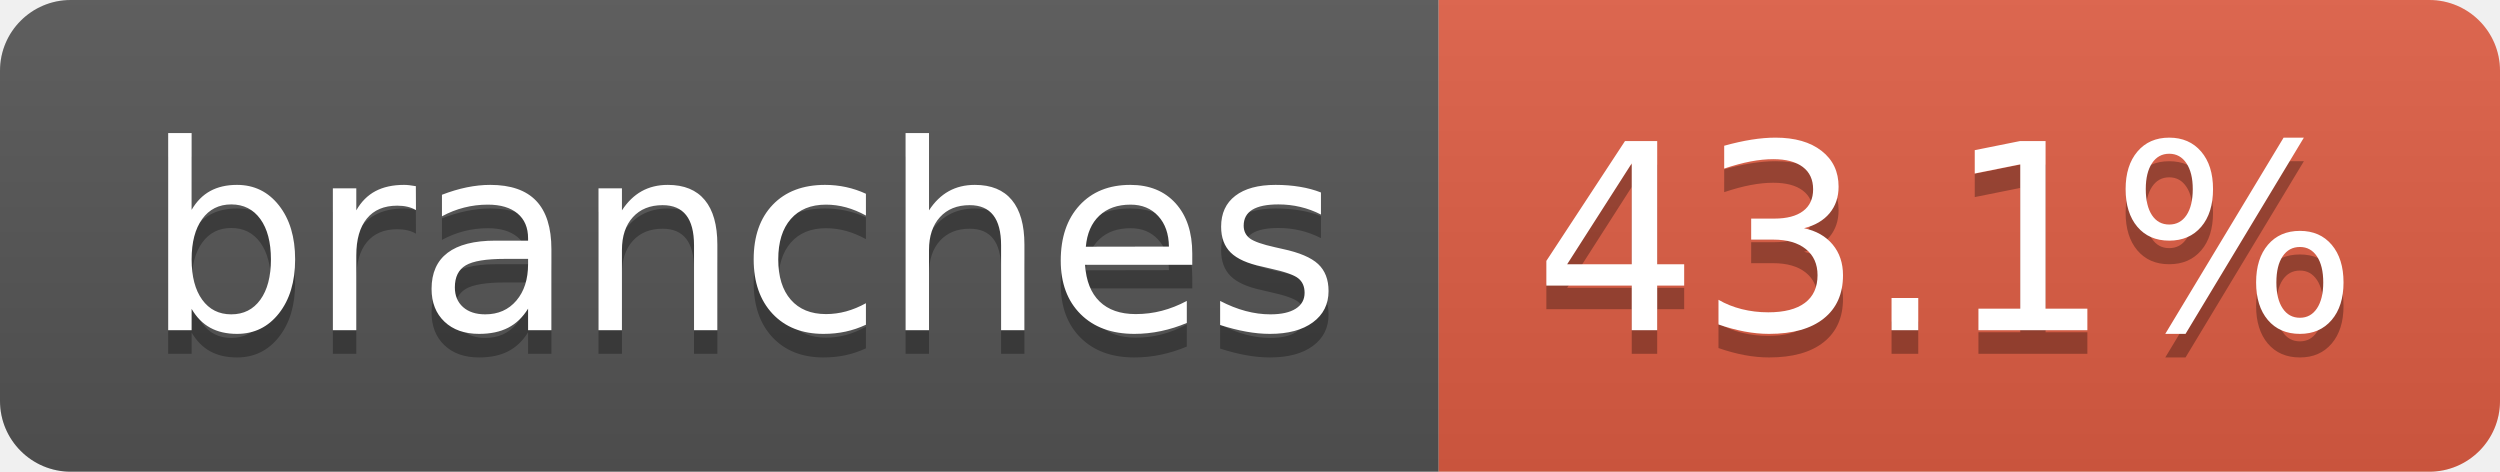
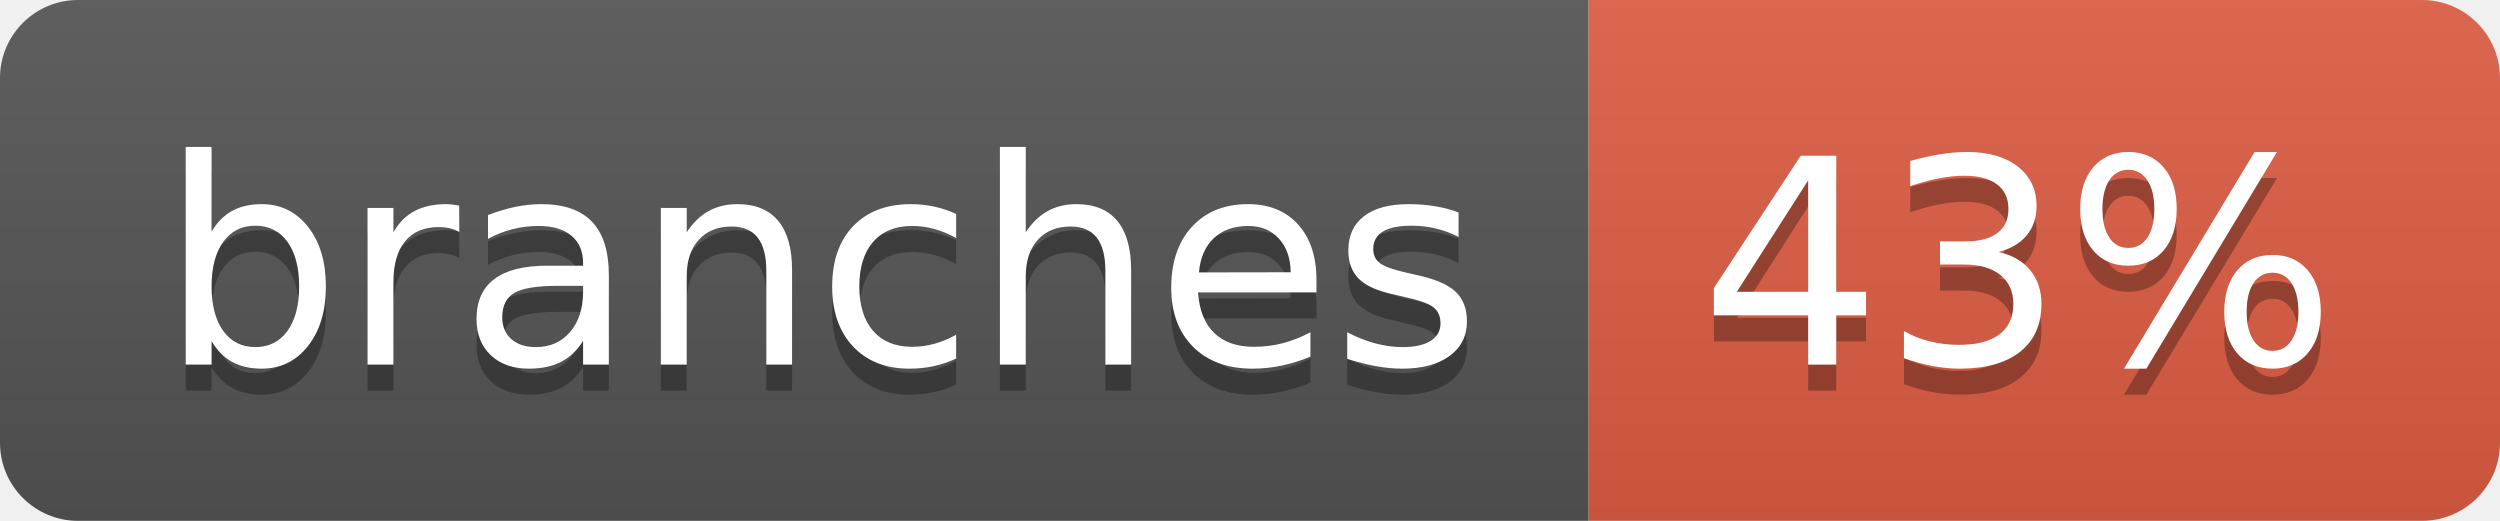
- <svg xmlns="http://www.w3.org/2000/svg" width="106" height="20" role="img" aria-label="branches: 43.1%">
+ <svg xmlns="http://www.w3.org/2000/svg" width="96" height="20" role="img" aria-label="branches: 43%">
  <linearGradient id="s" x2="0" y2="100%">
    <stop offset="0" stop-color="#bbb" stop-opacity=".1" />
    <stop offset="1" stop-opacity=".1" />
  </linearGradient>
  <clipPath id="r">
-     <rect width="106" height="20" rx="3" fill="#fff" />
+     <rect width="96" height="20" rx="3" fill="#fff" />
  </clipPath>
  <g clip-path="url(#r)">
    <rect width="61" height="20" fill="#555" />
-     <rect x="61" width="45" height="20" fill="#e05d44" />
-     <rect width="106" height="20" fill="url(#s)" />
+     <rect x="61" width="35" height="20" fill="#e05d44" />
+     <rect width="96" height="20" fill="url(#s)" />
  </g>
  <g fill="#fff" text-anchor="middle" font-family="Verdana,Geneva,DejaVu Sans,sans-serif" text-rendering="geometricPrecision" font-size="110">
    <text aria-hidden="true" x="315" y="150" fill="#010101" fill-opacity=".3" transform="scale(.1)" textLength="507">branches</text>
    <text x="315" y="140" transform="scale(.1)" fill="#fff" textLength="507">branches</text>
-     <text aria-hidden="true" x="825" y="150" fill="#010101" fill-opacity=".3" transform="scale(.1)" textLength="350">43.1%</text>
-     <text x="825" y="140" transform="scale(.1)" fill="#fff" textLength="350">43.1%</text>
+     <text aria-hidden="true" x="775" y="150" fill="#010101" fill-opacity=".3" transform="scale(.1)" textLength="245">43%</text>
+     <text x="775" y="140" transform="scale(.1)" fill="#fff" textLength="245">43%</text>
  </g>
</svg>
